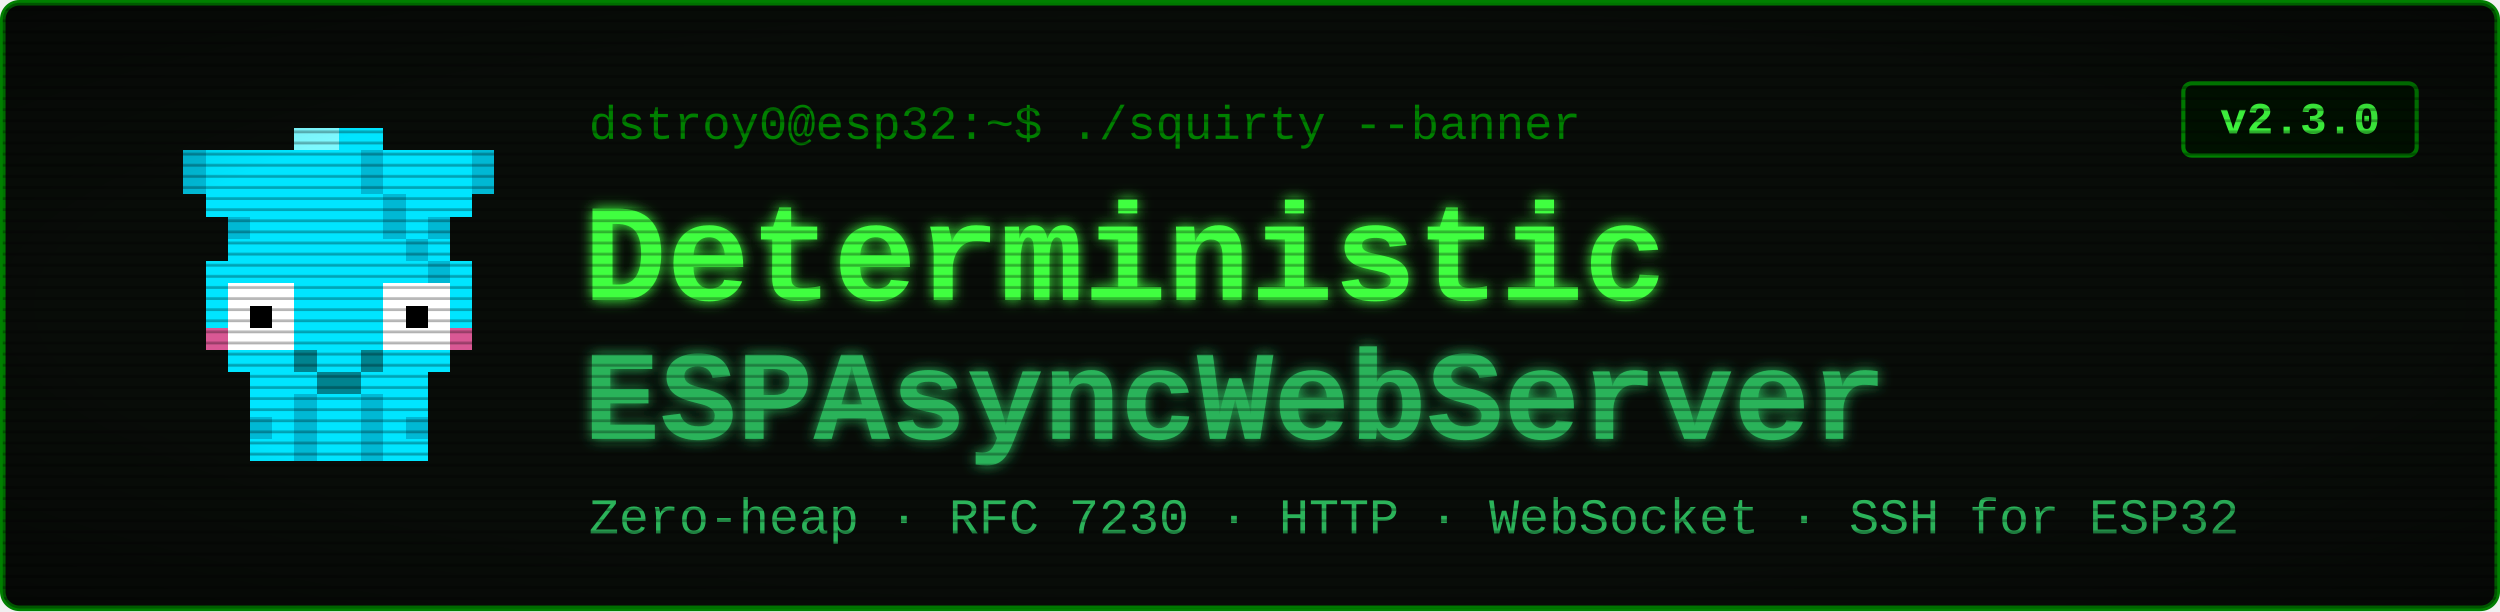
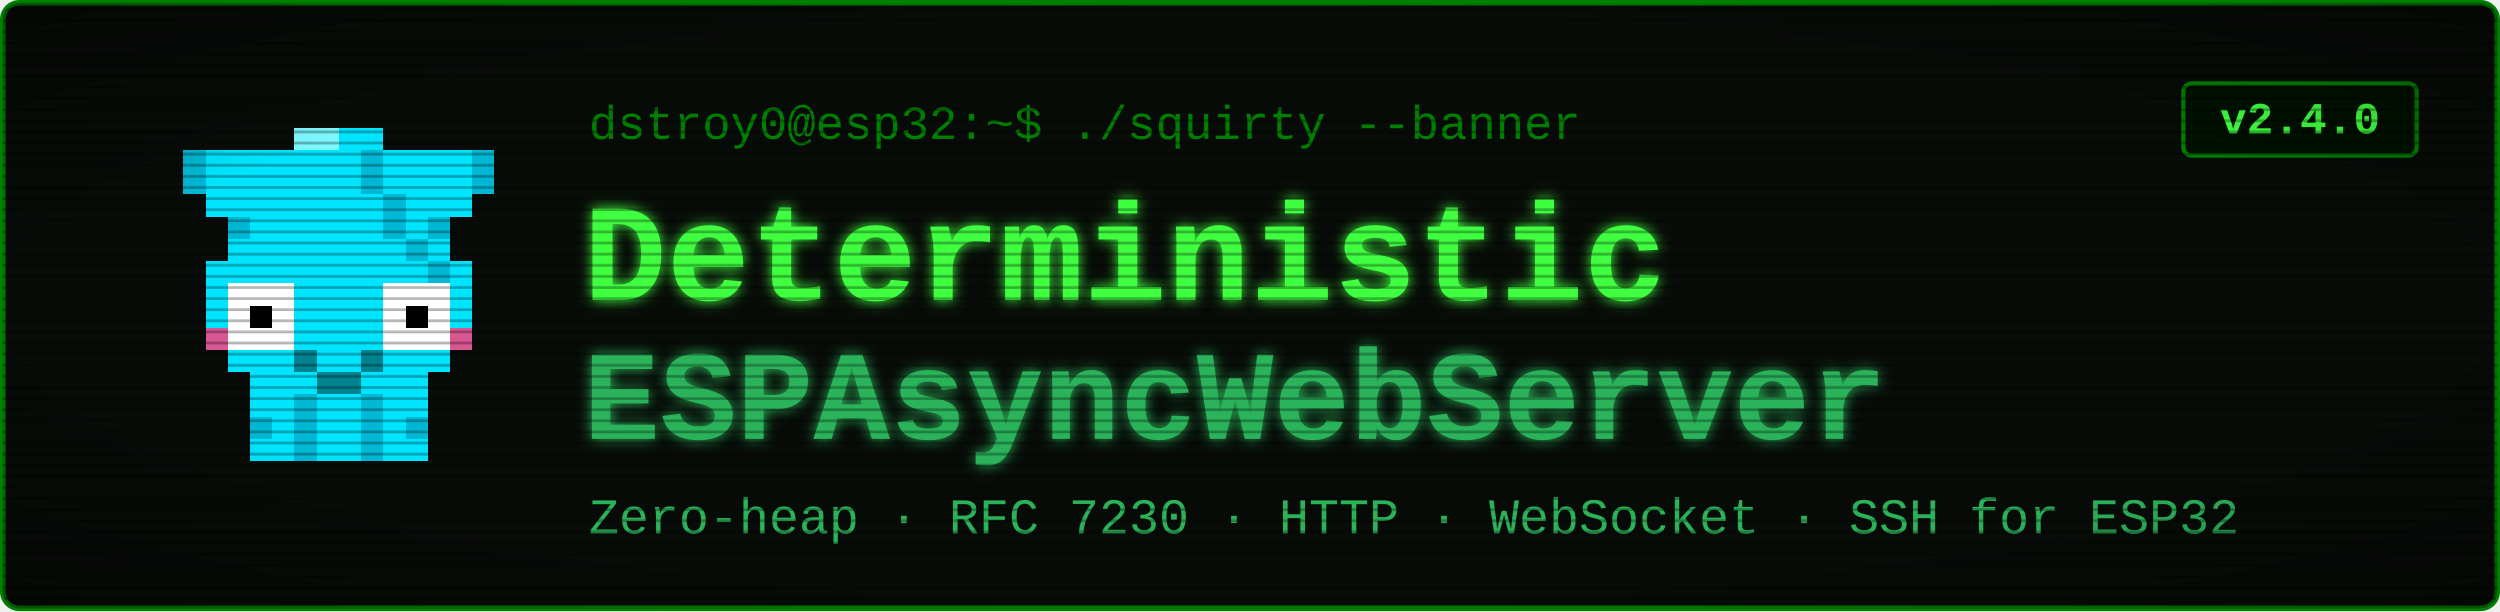
<svg xmlns="http://www.w3.org/2000/svg" viewBox="0 0 900 220" width="900" height="220" font-family="'Courier New', ui-monospace, monospace">
  <defs>
    <filter id="glow" x="-40%" y="-40%" width="180%" height="180%">
      <feGaussianBlur stdDeviation="2.4" result="b" />
      <feMerge>
        <feMergeNode in="b" />
        <feMergeNode in="SourceGraphic" />
      </feMerge>
    </filter>
    <pattern id="scan" width="4" height="4" patternUnits="userSpaceOnUse">
      <rect width="4" height="1" y="3" fill="#000000" opacity="0.28" />
    </pattern>
    <radialGradient id="vig" cx="50%" cy="50%" r="78%">
      <stop offset="58%" stop-color="#000000" stop-opacity="0" />
      <stop offset="100%" stop-color="#000000" stop-opacity="0.45" />
    </radialGradient>
  </defs>
  <rect x="1" y="1" width="898" height="218" rx="6" fill="#080c08" stroke="#008000" stroke-width="2" />
  <g transform="translate(58,46) scale(8)" shape-rendering="crispEdges">
    <rect x="1" y="1" width="4" height="1" fill="#00e5ff" />
    <rect x="1" y="2" width="4" height="1" fill="#00e5ff" />
    <rect x="2" y="3" width="2" height="1" fill="#00e5ff" />
    <rect x="3" y="4" width="1" height="1" fill="#00e5ff" />
    <rect x="1" y="1" width="1" height="2" fill="#00b8d4" />
    <rect x="3" y="4" width="1" height="1" fill="#00b8d4" />
    <rect x="11" y="1" width="4" height="1" fill="#00e5ff" />
    <rect x="11" y="2" width="4" height="1" fill="#00e5ff" />
    <rect x="12" y="3" width="2" height="1" fill="#00e5ff" />
    <rect x="12" y="4" width="1" height="1" fill="#00e5ff" />
    <rect x="14" y="1" width="1" height="2" fill="#00b8d4" />
    <rect x="12" y="4" width="1" height="1" fill="#00b8d4" />
    <rect x="6" y="0" width="4" height="1" fill="#00e5ff" />
    <rect x="5" y="1" width="6" height="1" fill="#00e5ff" />
    <rect x="5" y="2" width="6" height="1" fill="#00e5ff" />
    <rect x="4" y="3" width="8" height="1" fill="#00e5ff" />
    <rect x="4" y="4" width="8" height="1" fill="#00e5ff" />
    <rect x="3" y="5" width="10" height="1" fill="#00e5ff" />
    <rect x="2" y="6" width="12" height="1" fill="#00e5ff" />
    <rect x="2" y="7" width="1" height="3" fill="#00e5ff" />
    <rect x="6" y="7" width="4" height="3" fill="#00e5ff" />
    <rect x="13" y="7" width="1" height="3" fill="#00e5ff" />
    <rect x="3" y="7" width="3" height="3" fill="#ffffff" />
    <rect x="10" y="7" width="3" height="3" fill="#ffffff" />
    <rect x="4" y="8" width="1" height="1" fill="#000000" />
    <rect x="11" y="8" width="1" height="1" fill="#000000" />
    <rect x="2" y="9" width="1" height="1" fill="#ff4081" opacity="0.85" />
    <rect x="13" y="9" width="1" height="1" fill="#ff4081" opacity="0.85" />
    <rect x="3" y="10" width="10" height="1" fill="#00e5ff" />
    <rect x="4" y="11" width="8" height="1" fill="#00e5ff" />
    <rect x="4" y="12" width="2" height="3" fill="#00e5ff" />
    <rect x="4" y="13" width="1" height="1" fill="#00b8d4" />
    <rect x="6" y="12" width="1" height="3" fill="#00b8d4" />
    <rect x="7" y="12" width="1" height="3" fill="#00e5ff" />
    <rect x="8" y="12" width="1" height="3" fill="#00e5ff" />
    <rect x="9" y="12" width="1" height="3" fill="#00b8d4" />
    <rect x="10" y="12" width="2" height="3" fill="#00e5ff" />
    <rect x="11" y="13" width="1" height="1" fill="#00b8d4" />
    <rect x="9" y="1" width="1" height="1" fill="#00b8d4" />
    <rect x="9" y="2" width="1" height="1" fill="#00b8d4" />
    <rect x="10" y="3" width="1" height="1" fill="#00b8d4" />
    <rect x="10" y="4" width="1" height="1" fill="#00b8d4" />
    <rect x="11" y="5" width="1" height="1" fill="#00b8d4" />
    <rect x="12" y="6" width="1" height="1" fill="#00b8d4" />
    <rect x="6" y="0" width="2" height="1" fill="#7df9ff" />
    <rect x="6" y="10" width="1" height="1" fill="#00838f" />
    <rect x="9" y="10" width="1" height="1" fill="#00838f" />
    <rect x="7" y="11" width="2" height="1" fill="#00838f" />
  </g>
  <text x="212" y="50" font-size="17" fill="#008000">dstroy0@esp32:~$ ./squirty --banner</text>
  <text x="210" y="108" font-size="50" font-weight="700" fill="#40ff40" filter="url(#glow)">Deterministic</text>
  <text x="210" y="158" font-size="46" font-weight="700" fill="#2bb35a" filter="url(#glow)">ESPAsyncWebServer</text>
  <text x="212" y="192" font-size="18" fill="#2bb35a">Zero-heap · RFC 7230 · HTTP · WebSocket · SSH for ESP32</text>
  <rect x="786" y="30" width="84" height="26" rx="3" fill="#001100" stroke="#008000" stroke-width="1.5" />
-   <text x="828" y="48" font-size="16" font-weight="700" fill="#40ff40" text-anchor="middle">v2.3.0</text>
+   <text x="828" y="48" font-size="16" font-weight="700" fill="#40ff40" text-anchor="middle">v2.4.0</text>
  <rect x="1" y="1" width="898" height="218" rx="6" fill="url(#scan)" />
  <rect x="1" y="1" width="898" height="218" rx="6" fill="url(#vig)" />
</svg>
